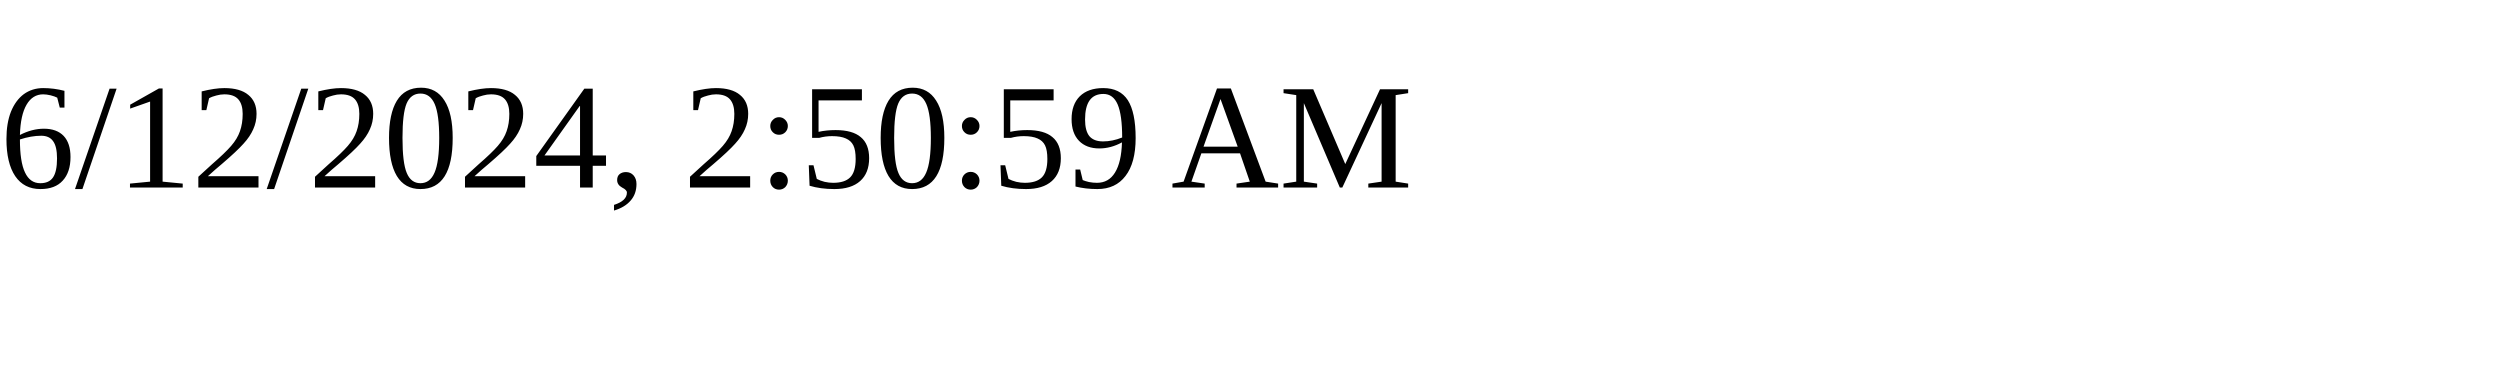
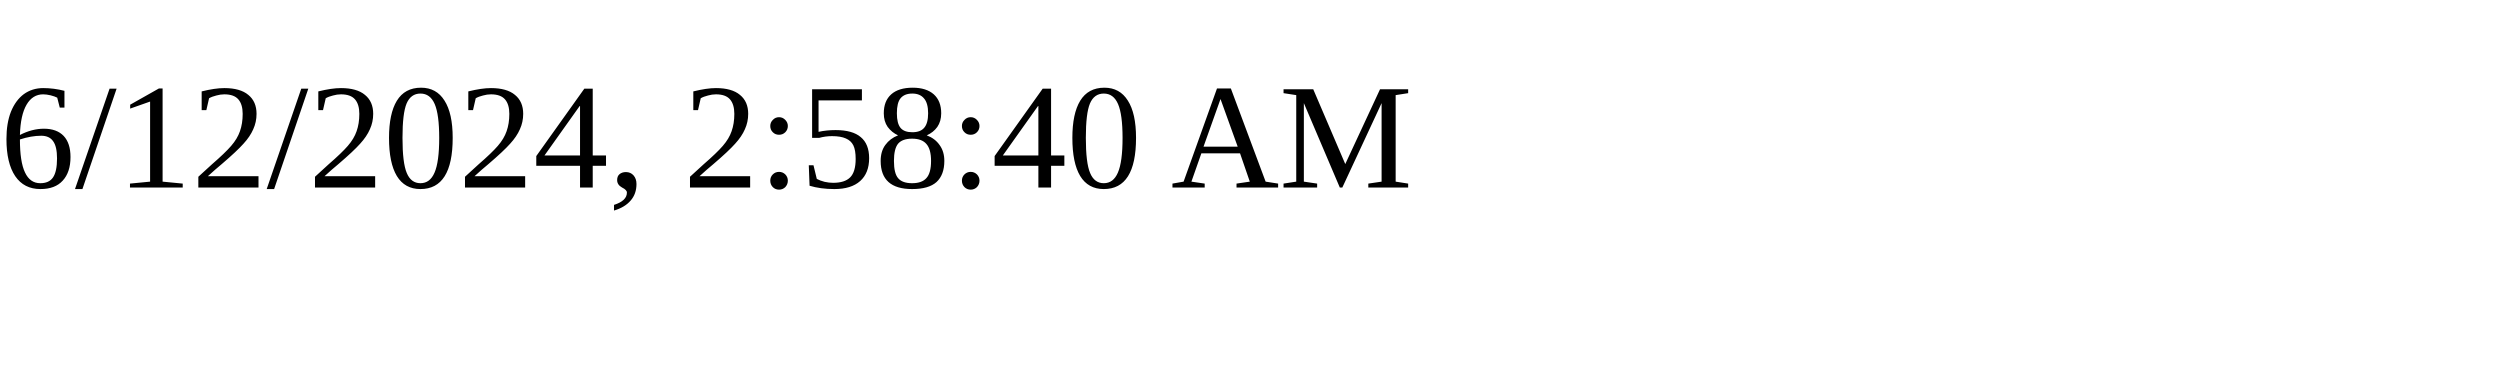
<svg xmlns="http://www.w3.org/2000/svg" height="30" width="200">
-   <text x="0" y="15">6/12/2024, 2:50:59 AM</text>
+   <text x="0" y="15">6/12/2024, 2:58:40 AM</text>
</svg>
